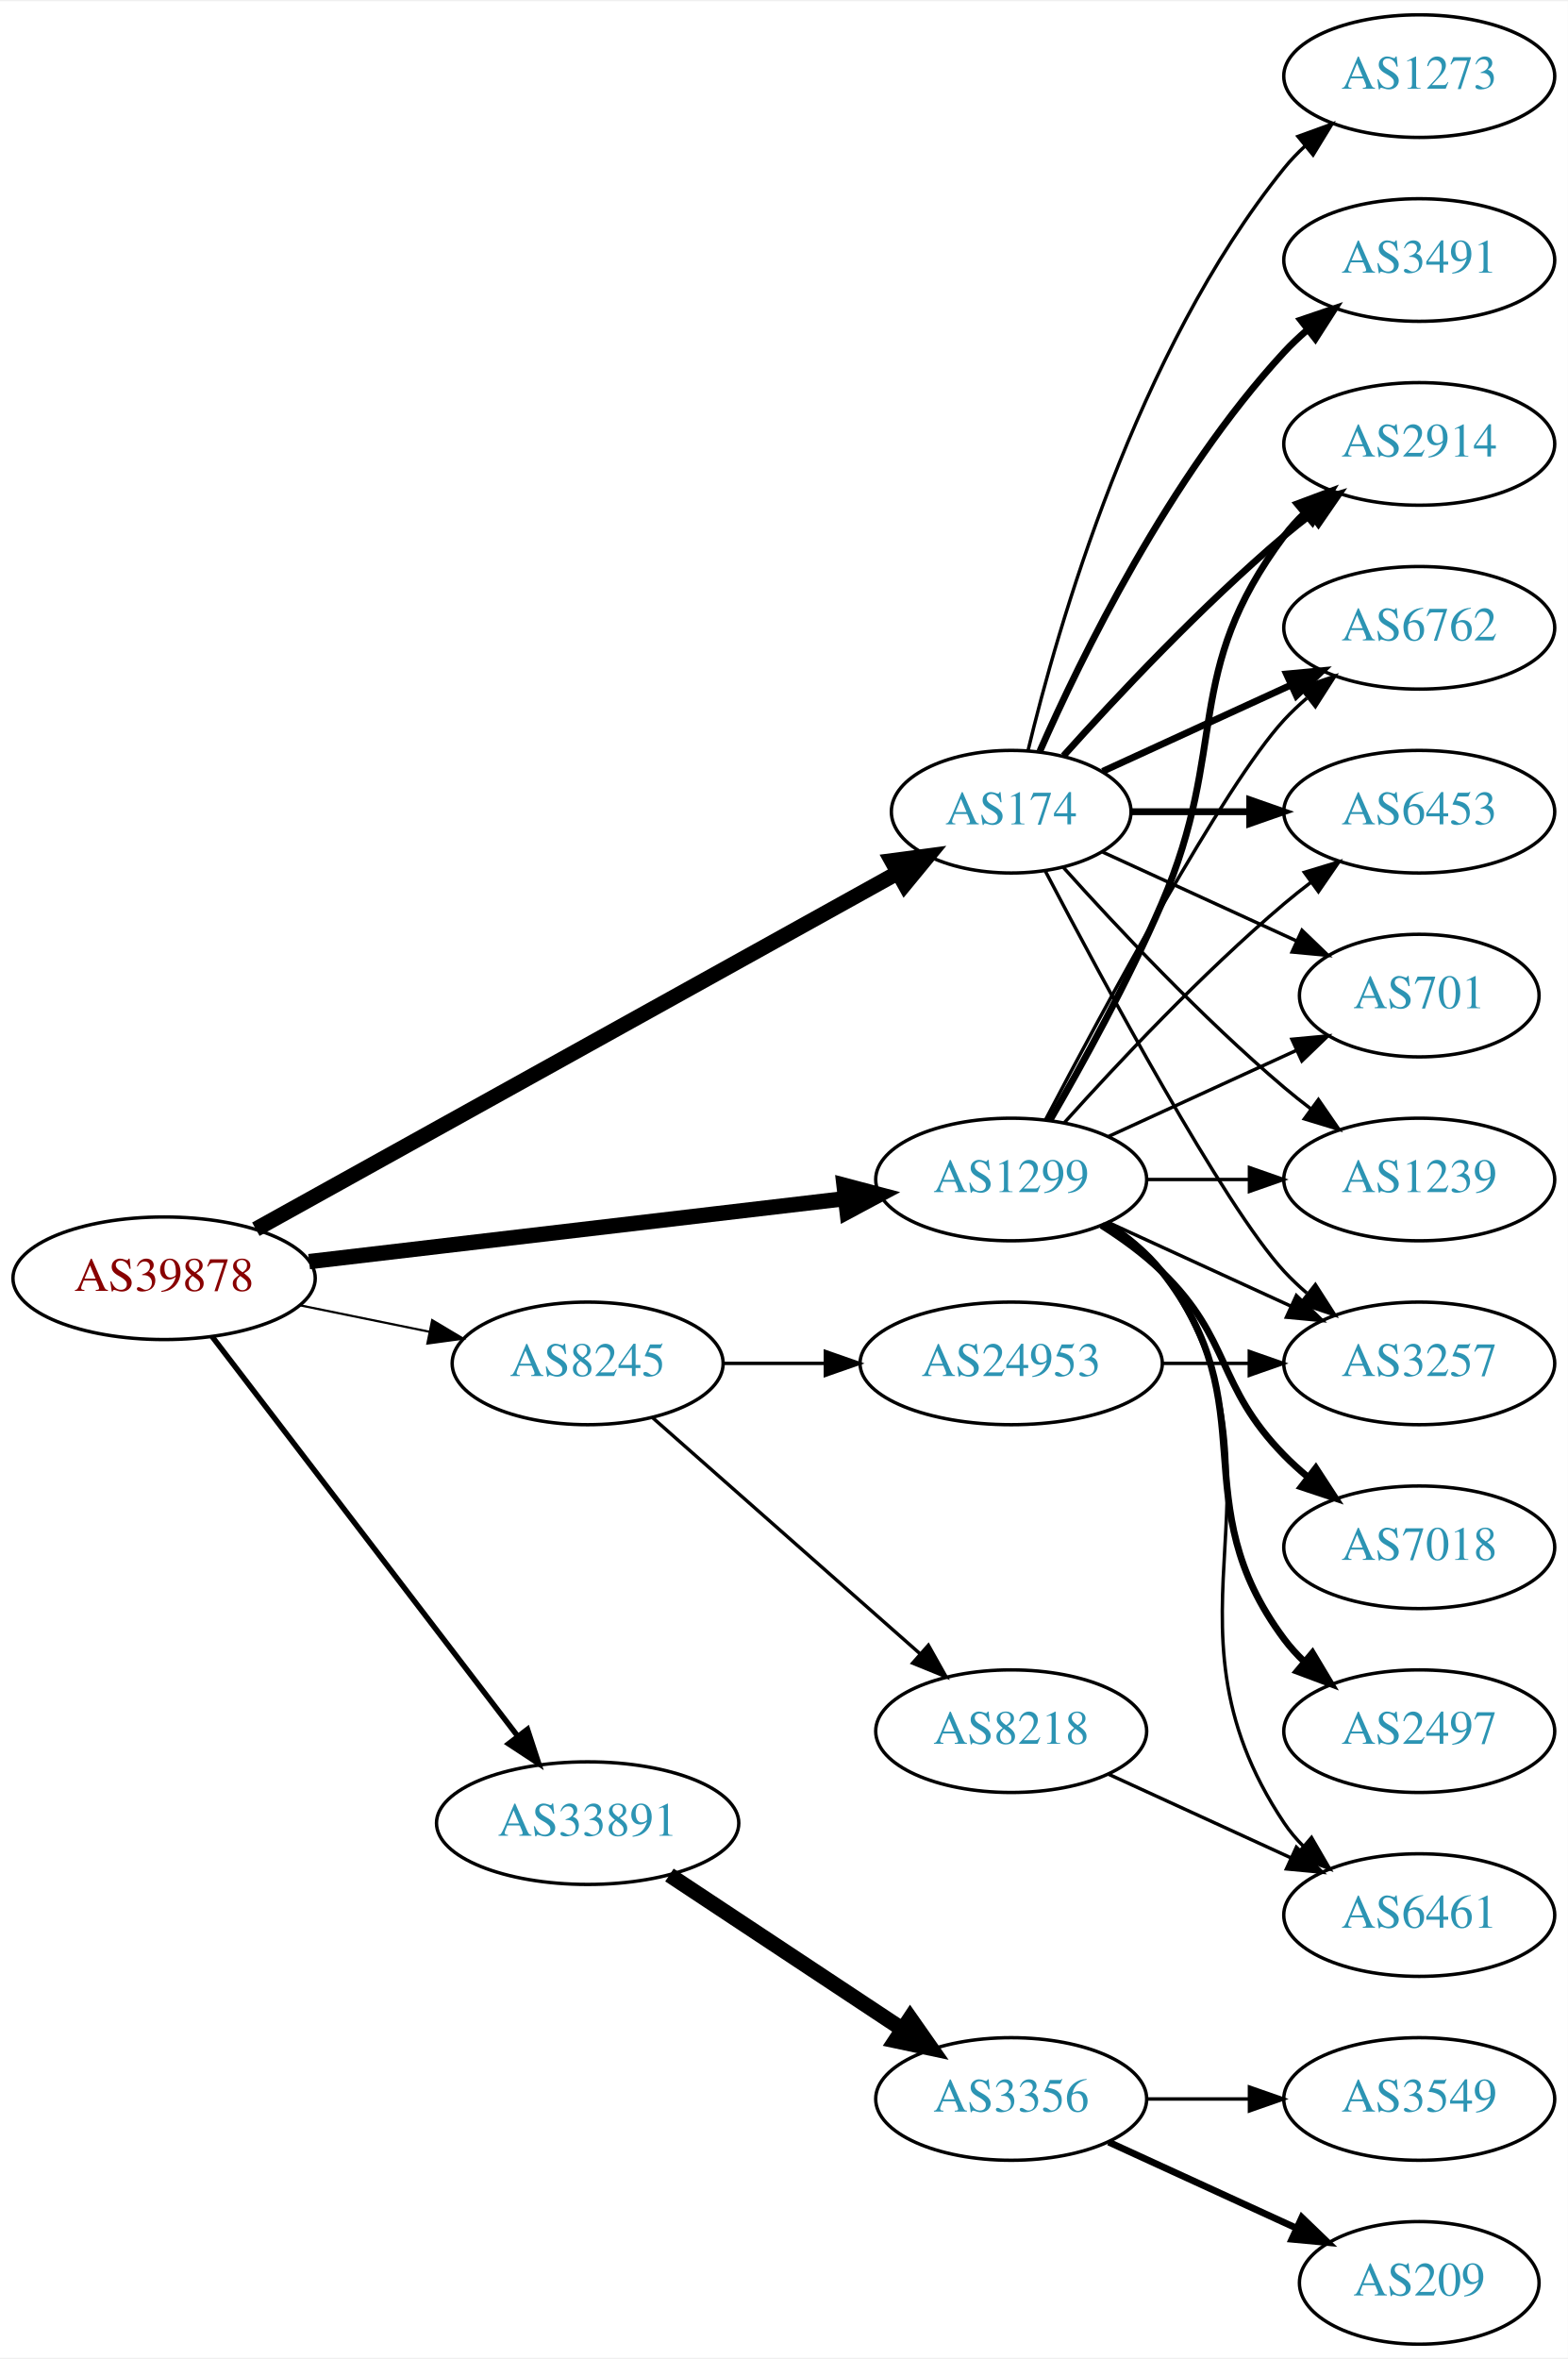
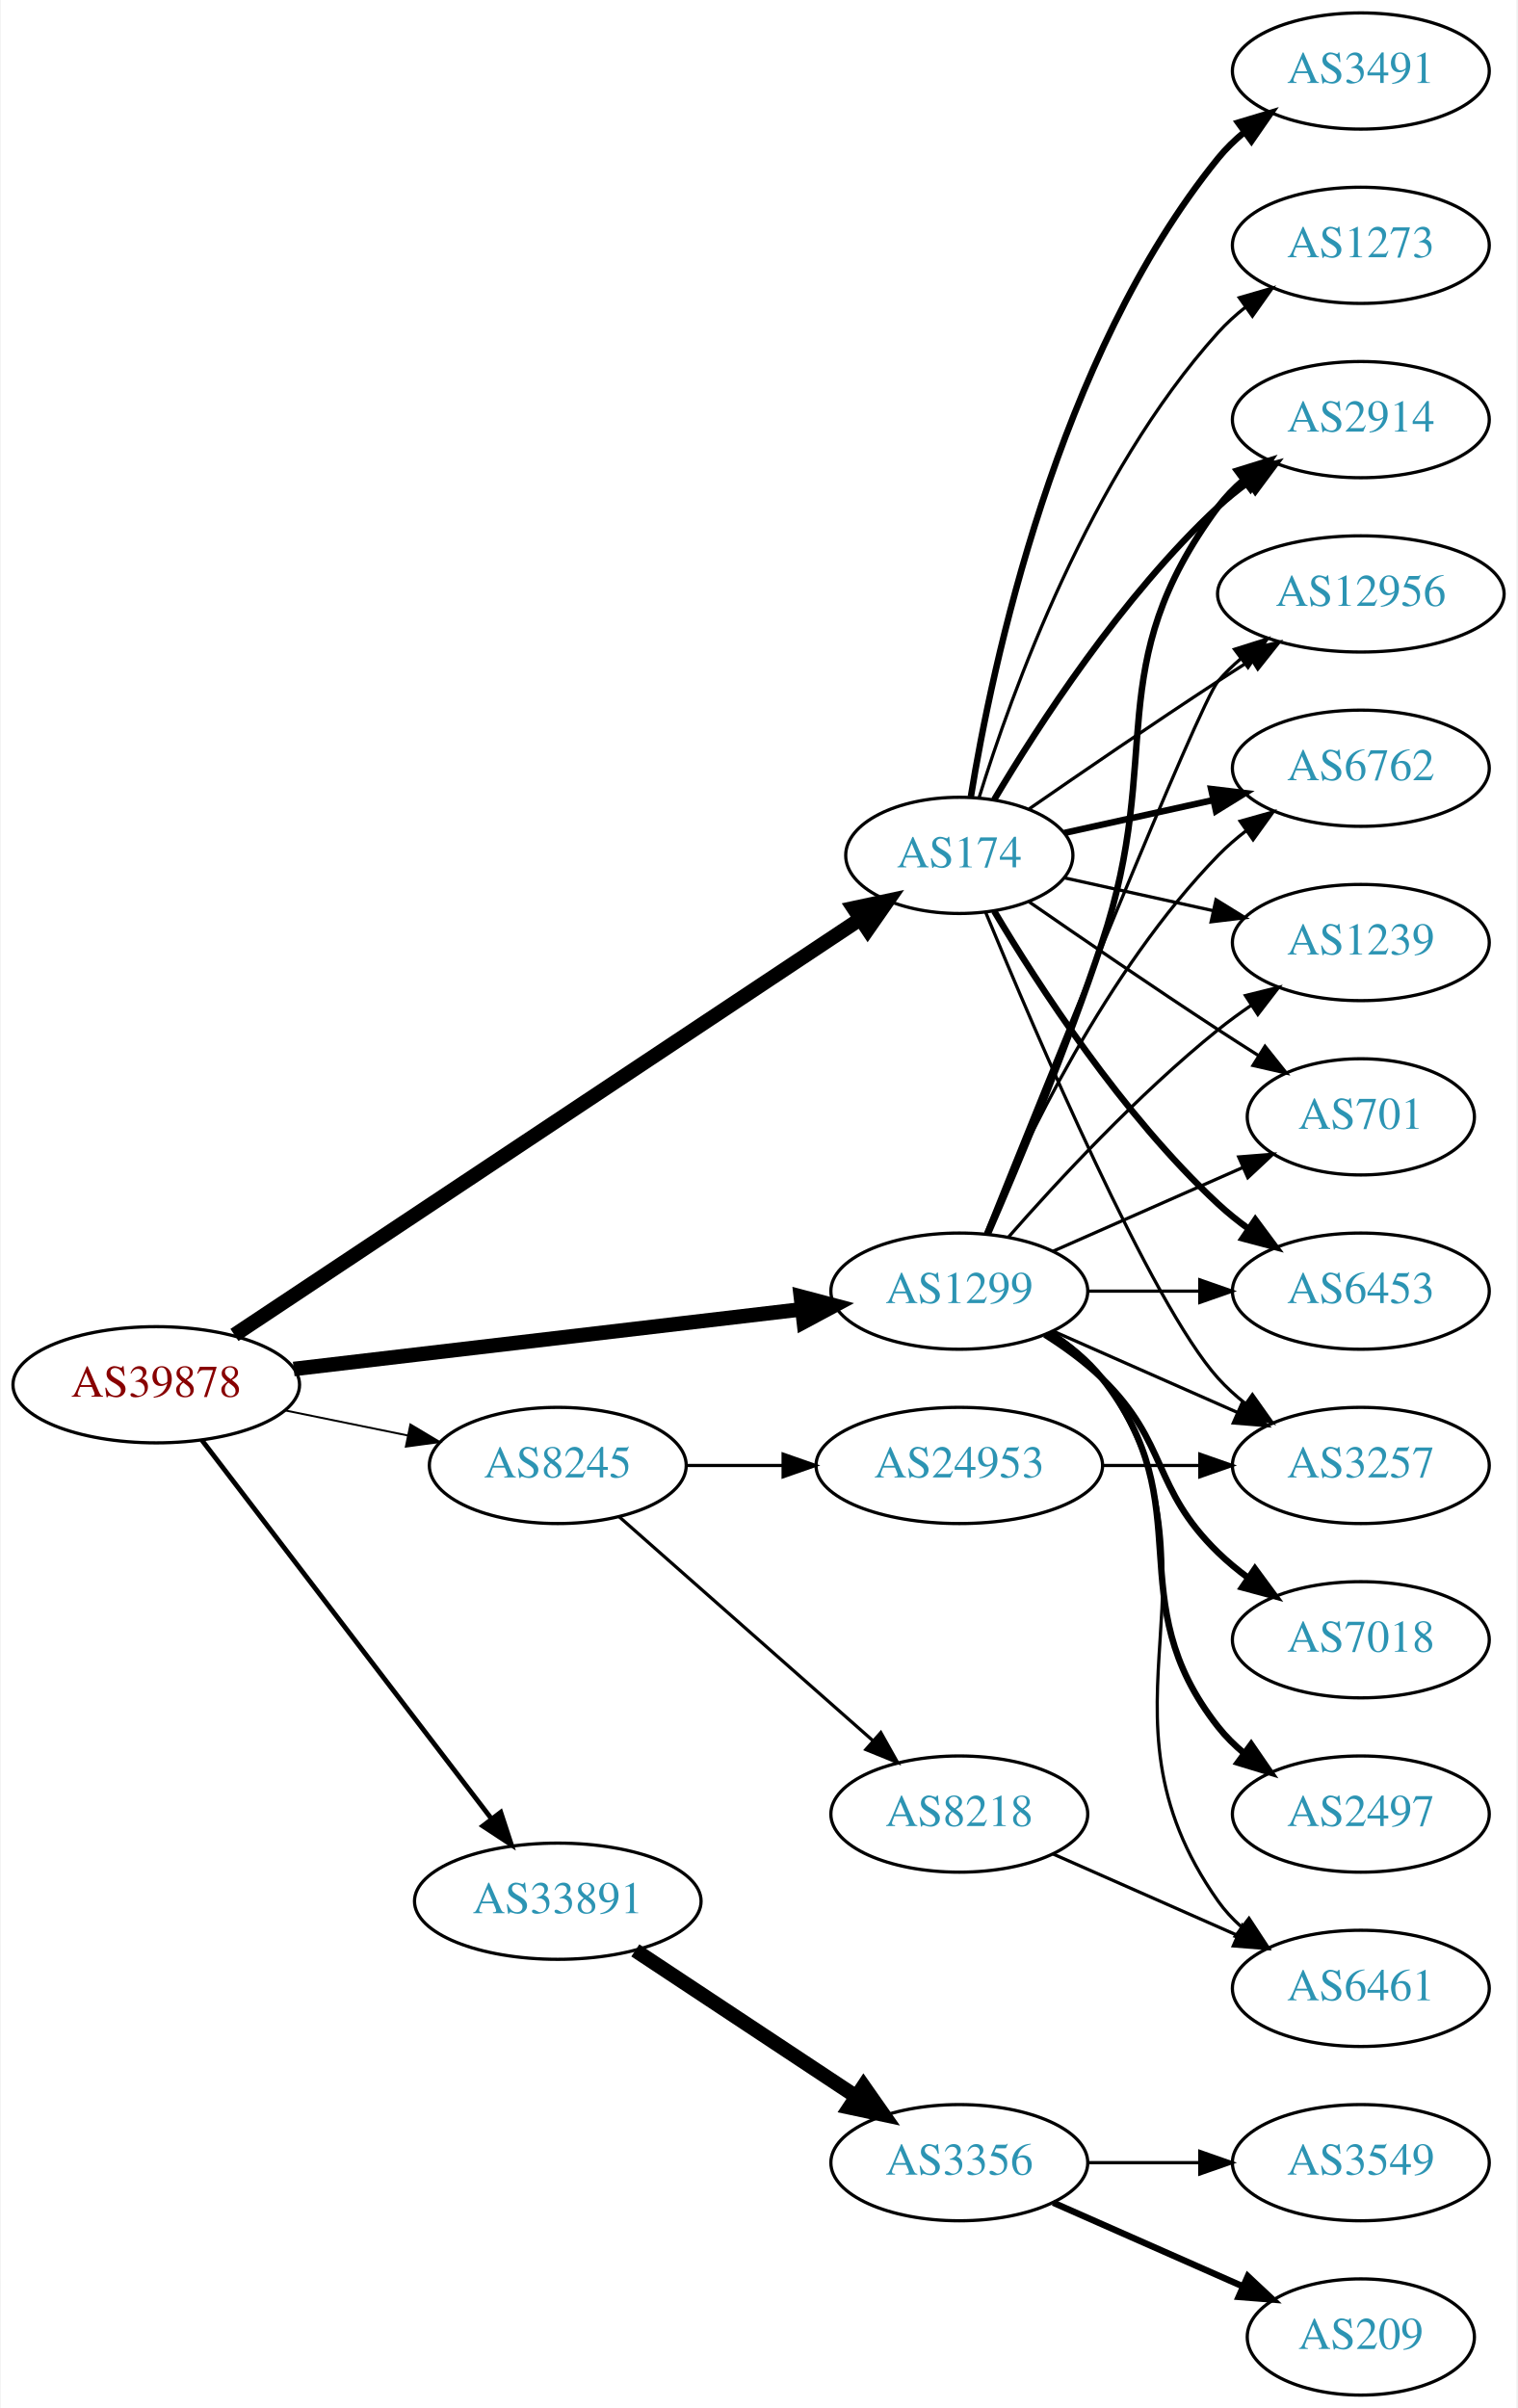
- <svg xmlns="http://www.w3.org/2000/svg" xmlns:xlink="http://www.w3.org/1999/xlink" width="460pt" height="692pt" viewBox="0.00 0.00 460.47 692.00">
-   <g id="graph0" class="graph" transform="scale(1 1) rotate(0) translate(4 688)">
-     <polygon fill="white" stroke="none" points="-4,4 -4,-688 456.469,-688 456.469,4 -4,4" />
+ <svg xmlns="http://www.w3.org/2000/svg" xmlns:xlink="http://www.w3.org/1999/xlink" width="470pt" height="746pt" viewBox="0.00 0.00 469.57 746.00">
+   <g id="graph0" class="graph" transform="scale(1 1) rotate(0) translate(4 742)">
+     <polygon fill="white" stroke="none" points="-4,4 -4,-742 465.569,-742 465.569,4 -4,4" />
    <g id="node1" class="node">
      <g id="a_node1">
        <a xlink:href="/asn/39878" xlink:title="AS39878 ~ Peter Rauter GmbH [AT]">
          <ellipse fill="#ffffff" stroke="black" cx="44.196" cy="-313" rx="44.393" ry="18" />
          <text text-anchor="middle" x="44.196" y="-309.3" font-family="Times,serif" font-size="14.00" fill="#880000">AS39878</text>
        </a>
      </g>
    </g>
    <g id="node2" class="node">
      <g id="a_node2">
        <a xlink:href="/asn/174" xlink:title="AS174 ~ Cogent Communications [US]">
-           <ellipse fill="#ffffff" stroke="black" cx="292.98" cy="-450" rx="35.194" ry="18" />
-           <text text-anchor="middle" x="292.98" y="-446.3" font-family="Times,serif" font-size="14.00" fill="#2c94b3">AS174</text>
+           <ellipse fill="#ffffff" stroke="black" cx="292.98" cy="-477" rx="35.194" ry="18" />
+           <text text-anchor="middle" x="292.98" y="-473.3" font-family="Times,serif" font-size="14.00" fill="#2c94b3">AS174</text>
        </a>
      </g>
    </g>
    <g id="edge1" class="edge">
-       <path fill="none" stroke="black" stroke-width="4.5" d="M71.14,-327.402C116.481,-352.573 210.018,-404.5 259.555,-432" />
-       <polygon fill="black" stroke="black" stroke-width="4.5" points="257.906,-435.587 268.56,-436.998 261.728,-428.702 257.906,-435.587" />
+       <path fill="none" stroke="black" stroke-width="4.5" d="M68.413,-328.429C113.463,-358.367 212.665,-424.291 262.372,-457.324" />
+       <polygon fill="black" stroke="black" stroke-width="4.5" points="260.26,-460.648 270.768,-462.903 264.619,-454.089 260.26,-460.648" />
    </g>
    <g id="node3" class="node">
      <g id="a_node3">
        <a xlink:href="/asn/1299" xlink:title="AS1299 ~ Telia Carrier [EU]">
          <ellipse fill="#ffffff" stroke="black" cx="292.98" cy="-342" rx="39.794" ry="18" />
          <text text-anchor="middle" x="292.98" y="-338.3" font-family="Times,serif" font-size="14.00" fill="#2c94b3">AS1299</text>
        </a>
      </g>
    </g>
    <g id="edge2" class="edge">
      <path fill="none" stroke="black" stroke-width="4.5" d="M86.781,-317.887C130.329,-323.004 198.62,-331.029 244.317,-336.399" />
      <polygon fill="black" stroke="black" stroke-width="4.5" points="243.886,-340.313 254.277,-337.569 244.805,-332.492 243.886,-340.313" />
    </g>
    <g id="node4" class="node">
      <g id="a_node4">
        <a xlink:href="/asn/8245" xlink:title="AS8245 ~ Video-Broadcast GmbH [AT]">
          <ellipse fill="#ffffff" stroke="black" cx="168.588" cy="-288" rx="39.794" ry="18" />
          <text text-anchor="middle" x="168.588" y="-284.3" font-family="Times,serif" font-size="14.00" fill="#2c94b3">AS8245</text>
        </a>
      </g>
    </g>
    <g id="edge3" class="edge">
-       <path fill="none" stroke="black" stroke-width="0.643" d="M83.922,-305.09C96.079,-302.607 109.61,-299.843 122.186,-297.274" />
-       <polygon fill="black" stroke="black" stroke-width="0.643" points="122.926,-300.695 132.023,-295.265 121.525,-293.837 122.926,-300.695" />
+       <path fill="none" stroke="black" stroke-width="0.6" d="M83.922,-305.09C96.079,-302.607 109.61,-299.843 122.186,-297.274" />
+       <polygon fill="black" stroke="black" stroke-width="0.6" points="122.926,-300.695 132.023,-295.265 121.525,-293.837 122.926,-300.695" />
    </g>
    <g id="node5" class="node">
      <g id="a_node5">
        <a xlink:href="/asn/33891" xlink:title="AS33891 ~ CORE-BACKBONE GMBH GLOBAL NETWORK [DE]">
          <ellipse fill="#ffffff" stroke="black" cx="168.588" cy="-153" rx="44.393" ry="18" />
          <text text-anchor="middle" x="168.588" y="-149.3" font-family="Times,serif" font-size="14.00" fill="#2c94b3">AS33891</text>
        </a>
      </g>
    </g>
    <g id="edge4" class="edge">
-       <path fill="none" stroke="black" stroke-width="1.607" d="M58.294,-295.877C79.806,-267.756 122.737,-211.633 147.916,-178.717" />
-       <polygon fill="black" stroke="black" stroke-width="1.607" points="150.917,-180.554 154.213,-170.485 145.358,-176.301 150.917,-180.554" />
+       <path fill="none" stroke="black" stroke-width="1.5" d="M58.294,-295.877C79.806,-267.756 122.737,-211.633 147.916,-178.717" />
+       <polygon fill="black" stroke="black" stroke-width="1.5" points="150.917,-180.554 154.213,-170.485 145.358,-176.301 150.917,-180.554" />
    </g>
    <g id="node6" class="node">
      <g id="a_node6">
        <a xlink:href="/asn/2914" xlink:title="AS2914 ~ NTT America, Inc. [US]">
-           <ellipse fill="#ffffff" stroke="black" cx="412.823" cy="-558" rx="39.794" ry="18" />
-           <text text-anchor="middle" x="412.823" y="-554.3" font-family="Times,serif" font-size="14.00" fill="#2c94b3">AS2914</text>
+           <ellipse fill="#ffffff" stroke="black" cx="417.373" cy="-612" rx="39.794" ry="18" />
+           <text text-anchor="middle" x="417.373" y="-608.3" font-family="Times,serif" font-size="14.00" fill="#2c94b3">AS2914</text>
        </a>
      </g>
    </g>
    <g id="edge5" class="edge">
-       <path fill="none" stroke="black" stroke-width="2" d="M308.342,-466.409C323.616,-483.432 348.875,-510.396 373.176,-531 375.674,-533.117 378.334,-535.232 381.045,-537.293" />
-       <polygon fill="black" stroke="black" stroke-width="2" points="379.082,-540.194 389.222,-543.266 383.212,-534.541 379.082,-540.194" />
+       <path fill="none" stroke="black" stroke-width="2" d="M303.793,-494.279C317.299,-517.011 343.359,-557.314 373.176,-585 376.083,-587.699 379.296,-590.28 382.62,-592.703" />
+       <polygon fill="black" stroke="black" stroke-width="2" points="380.755,-595.667 390.998,-598.375 384.679,-589.87 380.755,-595.667" />
    </g>
    <g id="node7" class="node">
      <g id="a_node7">
-         <a xlink:href="/asn/6762" xlink:title="AS6762 ~ TELECOM ITALIA SPARKLE S.p.A. [IT]">
-           <ellipse fill="#ffffff" stroke="black" cx="412.823" cy="-504" rx="39.794" ry="18" />
-           <text text-anchor="middle" x="412.823" y="-500.3" font-family="Times,serif" font-size="14.00" fill="#2c94b3">AS6762</text>
+         <a xlink:href="/asn/12956" xlink:title="AS12956 ~ TELXIUS [ES]">
+           <ellipse fill="#ffffff" stroke="black" cx="417.373" cy="-558" rx="44.393" ry="18" />
+           <text text-anchor="middle" x="417.373" y="-554.3" font-family="Times,serif" font-size="14.00" fill="#2c94b3">AS12956</text>
        </a>
      </g>
    </g>
    <g id="edge6" class="edge">
-       <path fill="none" stroke="black" stroke-width="2" d="M319.841,-461.851C335.962,-469.238 356.964,-478.862 374.83,-487.048" />
-       <polygon fill="black" stroke="black" stroke-width="2" points="373.832,-490.441 384.381,-491.425 376.748,-484.077 373.832,-490.441" />
+       <path fill="none" stroke="black" d="M314.671,-491.44C330.563,-502.449 353.113,-517.897 373.176,-531 376.497,-533.169 379.98,-535.406 383.466,-537.621" />
+       <polygon fill="black" stroke="black" points="381.722,-540.66 392.048,-543.032 385.455,-534.738 381.722,-540.66" />
    </g>
    <g id="node8" class="node">
      <g id="a_node8">
-         <a xlink:href="/asn/6453" xlink:title="AS6453 ~ TATA COMMUNICATIONS (AMERICA) INC [US]">
-           <ellipse fill="#ffffff" stroke="black" cx="412.823" cy="-450" rx="39.794" ry="18" />
-           <text text-anchor="middle" x="412.823" y="-446.3" font-family="Times,serif" font-size="14.00" fill="#2c94b3">AS6453</text>
+         <a xlink:href="/asn/6762" xlink:title="AS6762 ~ TELECOM ITALIA SPARKLE S.p.A. [IT]">
+           <ellipse fill="#ffffff" stroke="black" cx="417.373" cy="-504" rx="39.794" ry="18" />
+           <text text-anchor="middle" x="417.373" y="-500.3" font-family="Times,serif" font-size="14.00" fill="#2c94b3">AS6762</text>
        </a>
      </g>
    </g>
    <g id="edge7" class="edge">
-       <path fill="none" stroke="black" stroke-width="2" d="M328.382,-450C339.206,-450 351.374,-450 363.001,-450" />
-       <polygon fill="black" stroke="black" stroke-width="2" points="363.032,-453.5 373.032,-450 363.032,-446.5 363.032,-453.5" />
+       <path fill="none" stroke="black" stroke-width="2" d="M325.499,-483.953C339.56,-487.055 356.378,-490.765 371.702,-494.146" />
+       <polygon fill="black" stroke="black" stroke-width="2" points="370.993,-497.573 381.512,-496.31 372.501,-490.738 370.993,-497.573" />
    </g>
    <g id="node9" class="node">
      <g id="a_node9">
-         <a xlink:href="/asn/701" xlink:title="AS701 ~ UUNET [US]">
-           <ellipse fill="#ffffff" stroke="black" cx="412.823" cy="-396" rx="35.194" ry="18" />
-           <text text-anchor="middle" x="412.823" y="-392.3" font-family="Times,serif" font-size="14.00" fill="#2c94b3">AS701</text>
+         <a xlink:href="/asn/1239" xlink:title="AS1239 ~ Sprint [US]">
+           <ellipse fill="#ffffff" stroke="black" cx="417.373" cy="-450" rx="39.794" ry="18" />
+           <text text-anchor="middle" x="417.373" y="-446.3" font-family="Times,serif" font-size="14.00" fill="#2c94b3">AS1239</text>
        </a>
      </g>
    </g>
    <g id="edge8" class="edge">
-       <path fill="none" stroke="black" d="M319.841,-438.149C336.573,-430.482 358.563,-420.406 376.847,-412.028" />
-       <polygon fill="black" stroke="black" points="378.389,-415.171 386.022,-407.823 375.473,-408.807 378.389,-415.171" />
+       <path fill="none" stroke="black" d="M325.499,-470.047C339.56,-466.945 356.378,-463.235 371.702,-459.854" />
+       <polygon fill="black" stroke="black" points="372.501,-463.262 381.512,-457.69 370.993,-456.427 372.501,-463.262" />
    </g>
    <g id="node10" class="node">
      <g id="a_node10">
-         <a xlink:href="/asn/3491" xlink:title="AS3491 ~ PCCW Global, Inc. [US]">
-           <ellipse fill="#ffffff" stroke="black" cx="412.823" cy="-612" rx="39.794" ry="18" />
-           <text text-anchor="middle" x="412.823" y="-608.3" font-family="Times,serif" font-size="14.00" fill="#2c94b3">AS3491</text>
+         <a xlink:href="/asn/701" xlink:title="AS701 ~ UUNET [US]">
+           <ellipse fill="#ffffff" stroke="black" cx="417.373" cy="-396" rx="35.194" ry="18" />
+           <text text-anchor="middle" x="417.373" y="-392.3" font-family="Times,serif" font-size="14.00" fill="#2c94b3">AS701</text>
        </a>
      </g>
    </g>
    <g id="edge9" class="edge">
-       <path fill="none" stroke="black" stroke-width="2" d="M301.396,-467.761C313.464,-495.183 339.436,-548.473 373.176,-585 375.207,-587.198 377.446,-589.319 379.792,-591.34" />
-       <polygon fill="black" stroke="black" stroke-width="2" points="378.004,-594.386 388.036,-597.794 382.319,-588.874 378.004,-594.386" />
+       <path fill="none" stroke="black" d="M314.671,-462.56C330.563,-451.551 353.113,-436.103 373.176,-423 377.221,-420.358 381.507,-417.615 385.746,-414.933" />
+       <polygon fill="black" stroke="black" points="387.683,-417.85 394.29,-409.568 383.96,-411.921 387.683,-417.85" />
    </g>
    <g id="node11" class="node">
      <g id="a_node11">
-         <a xlink:href="/asn/1239" xlink:title="AS1239 ~ Sprint [US]">
-           <ellipse fill="#ffffff" stroke="black" cx="412.823" cy="-342" rx="39.794" ry="18" />
-           <text text-anchor="middle" x="412.823" y="-338.3" font-family="Times,serif" font-size="14.00" fill="#2c94b3">AS1239</text>
+         <a xlink:href="/asn/6453" xlink:title="AS6453 ~ TATA COMMUNICATIONS (AMERICA) INC [US]">
+           <ellipse fill="#ffffff" stroke="black" cx="417.373" cy="-342" rx="39.794" ry="18" />
+           <text text-anchor="middle" x="417.373" y="-338.3" font-family="Times,serif" font-size="14.00" fill="#2c94b3">AS6453</text>
        </a>
      </g>
    </g>
    <g id="edge10" class="edge">
-       <path fill="none" stroke="black" d="M308.342,-433.591C323.616,-416.568 348.875,-389.604 373.176,-369 375.674,-366.883 378.334,-364.768 381.045,-362.707" />
-       <polygon fill="black" stroke="black" points="383.212,-365.459 389.222,-356.734 379.082,-359.806 383.212,-365.459" />
+       <path fill="none" stroke="black" stroke-width="2" d="M303.793,-459.721C317.299,-436.989 343.359,-396.686 373.176,-369 376.083,-366.301 379.296,-363.72 382.62,-361.297" />
+       <polygon fill="black" stroke="black" stroke-width="2" points="384.679,-364.13 390.998,-355.625 380.755,-358.333 384.679,-364.13" />
    </g>
    <g id="node12" class="node">
      <g id="a_node12">
-         <a xlink:href="/asn/3257" xlink:title="AS3257 ~ GTT [DE]">
-           <ellipse fill="#ffffff" stroke="black" cx="412.823" cy="-288" rx="39.794" ry="18" />
-           <text text-anchor="middle" x="412.823" y="-284.3" font-family="Times,serif" font-size="14.00" fill="#2c94b3">AS3257</text>
+         <a xlink:href="/asn/3491" xlink:title="AS3491 ~ PCCW Global, Inc. [US]">
+           <ellipse fill="#ffffff" stroke="black" cx="417.373" cy="-720" rx="39.794" ry="18" />
+           <text text-anchor="middle" x="417.373" y="-716.3" font-family="Times,serif" font-size="14.00" fill="#2c94b3">AS3491</text>
        </a>
      </g>
    </g>
    <g id="edge11" class="edge">
-       <path fill="none" stroke="black" d="M303.036,-432.499C319.779,-400.518 355.476,-334.162 373.176,-315 375.207,-312.802 377.446,-310.681 379.792,-308.66" />
-       <polygon fill="black" stroke="black" points="382.319,-311.126 388.036,-302.206 378.004,-305.614 382.319,-311.126" />
+       <path fill="none" stroke="black" stroke-width="2" d="M296.561,-495.178C303.016,-534.997 323.088,-631.286 373.176,-693 375.545,-695.918 378.318,-698.612 381.295,-701.075" />
+       <polygon fill="black" stroke="black" stroke-width="2" points="379.371,-704.003 389.517,-707.052 383.486,-698.341 379.371,-704.003" />
    </g>
    <g id="node13" class="node">
      <g id="a_node13">
-         <a xlink:href="/asn/1273" xlink:title="AS1273 ~ Vodafone Group PLC [EU]">
-           <ellipse fill="#ffffff" stroke="black" cx="412.823" cy="-666" rx="39.794" ry="18" />
-           <text text-anchor="middle" x="412.823" y="-662.3" font-family="Times,serif" font-size="14.00" fill="#2c94b3">AS1273</text>
+         <a xlink:href="/asn/3257" xlink:title="AS3257 ~ GTT [DE]">
+           <ellipse fill="#ffffff" stroke="black" cx="417.373" cy="-288" rx="39.794" ry="18" />
+           <text text-anchor="middle" x="417.373" y="-284.3" font-family="Times,serif" font-size="14.00" fill="#2c94b3">AS3257</text>
        </a>
      </g>
    </g>
    <g id="edge12" class="edge">
-       <path fill="none" stroke="black" d="M297.907,-467.882C306.465,-503.609 329.614,-585.008 373.176,-639 375.007,-641.269 377.077,-643.43 379.284,-645.468" />
-       <polygon fill="black" stroke="black" points="377.207,-648.291 387.166,-651.906 381.635,-642.869 377.207,-648.291" />
-     </g>
-     <g id="edge14" class="edge">
-       <path fill="none" stroke="black" stroke-width="2" d="M304.292,-359.277C313.646,-375.397 327.424,-400.304 337.176,-423 357.151,-469.487 342.905,-490.458 373.176,-531 374.921,-533.336 376.928,-535.545 379.092,-537.617" />
-       <polygon fill="black" stroke="black" stroke-width="2" points="376.969,-540.405 386.892,-544.118 381.451,-535.027 376.969,-540.405" />
-     </g>
-     <g id="edge17" class="edge">
-       <path fill="none" stroke="black" d="M303.036,-359.501C319.779,-391.482 355.476,-457.838 373.176,-477 375.207,-479.198 377.446,-481.319 379.792,-483.34" />
-       <polygon fill="black" stroke="black" points="378.004,-486.386 388.036,-489.794 382.319,-480.874 378.004,-486.386" />
-     </g>
-     <g id="edge21" class="edge">
-       <path fill="none" stroke="black" d="M308.626,-358.725C323.927,-375.765 349.025,-402.523 373.176,-423 375.674,-425.117 378.334,-427.232 381.045,-429.293" />
-       <polygon fill="black" stroke="black" points="379.082,-432.194 389.222,-435.266 383.212,-426.541 379.082,-432.194" />
-     </g>
-     <g id="edge20" class="edge">
-       <path fill="none" stroke="black" d="M321.609,-354.661C338.025,-362.183 359.007,-371.798 376.604,-379.861" />
-       <polygon fill="black" stroke="black" points="375.432,-383.174 385.981,-384.158 378.348,-376.811 375.432,-383.174" />
-     </g>
-     <g id="edge15" class="edge">
-       <path fill="none" stroke="black" d="M332.893,-342C342.446,-342 352.796,-342 362.759,-342" />
-       <polygon fill="black" stroke="black" points="362.951,-345.5 372.951,-342 362.951,-338.5 362.951,-345.5" />
-     </g>
-     <g id="edge18" class="edge">
-       <path fill="none" stroke="black" d="M321.609,-329.339C337.566,-322.027 357.837,-312.739 375.119,-304.819" />
-       <polygon fill="black" stroke="black" points="376.734,-307.929 384.367,-300.581 373.818,-301.565 376.734,-307.929" />
+       <path fill="none" stroke="black" d="M301.139,-459.367C316.4,-422.342 352.429,-338.024 373.176,-315 375.693,-312.208 378.564,-309.599 381.603,-307.188" />
+       <polygon fill="black" stroke="black" points="383.786,-309.93 389.911,-301.285 379.732,-304.224 383.786,-309.93" />
    </g>
    <g id="node14" class="node">
      <g id="a_node14">
-         <a xlink:href="/asn/2497" xlink:title="AS2497 ~ Internet Initiative Japan Inc. [JP]">
-           <ellipse fill="#ffffff" stroke="black" cx="412.823" cy="-180" rx="39.794" ry="18" />
-           <text text-anchor="middle" x="412.823" y="-176.3" font-family="Times,serif" font-size="14.00" fill="#2c94b3">AS2497</text>
+         <a xlink:href="/asn/1273" xlink:title="AS1273 ~ Vodafone Group PLC [EU]">
+           <ellipse fill="#ffffff" stroke="black" cx="417.373" cy="-666" rx="39.794" ry="18" />
+           <text text-anchor="middle" x="417.373" y="-662.3" font-family="Times,serif" font-size="14.00" fill="#2c94b3">AS1273</text>
        </a>
      </g>
    </g>
    <g id="edge13" class="edge">
-       <path fill="none" stroke="black" stroke-width="2" d="M320.952,-329.145C326.94,-325.28 332.8,-320.559 337.176,-315 368.475,-275.246 342.905,-247.542 373.176,-207 374.921,-204.664 376.928,-202.455 379.092,-200.383" />
-       <polygon fill="black" stroke="black" stroke-width="2" points="381.451,-202.973 386.892,-193.882 376.969,-197.595 381.451,-202.973" />
+       <path fill="none" stroke="black" d="M299.118,-494.94C309.021,-526.979 333.359,-594.812 373.176,-639 375.693,-641.792 378.564,-644.401 381.603,-646.812" />
+       <polygon fill="black" stroke="black" points="379.732,-649.776 389.911,-652.715 383.786,-644.07 379.732,-649.776" />
+     </g>
+     <g id="edge14" class="edge">
+       <path fill="none" stroke="black" stroke-width="2" d="M301.83,-359.72C311.043,-380.918 326.423,-417.61 337.176,-450 356.742,-508.934 336.273,-535.059 373.176,-585 375.41,-588.023 378.093,-590.786 381.014,-593.293" />
+       <polygon fill="black" stroke="black" stroke-width="2" points="379.04,-596.186 389.157,-599.331 383.209,-590.563 379.04,-596.186" />
+     </g>
+     <g id="edge21" class="edge">
+       <path fill="none" stroke="black" d="M301.051,-359.681C319.346,-405.318 367.229,-524.003 373.176,-531 375.296,-533.493 377.705,-535.83 380.275,-538.003" />
+       <polygon fill="black" stroke="black" points="378.237,-540.849 388.344,-544.025 382.424,-535.239 378.237,-540.849" />
+     </g>
+     <g id="edge17" class="edge">
+       <path fill="none" stroke="black" d="M301.171,-359.975C312.938,-387.682 338.512,-441.348 373.176,-477 375.797,-479.695 378.737,-482.239 381.82,-484.608" />
+       <polygon fill="black" stroke="black" points="379.986,-487.597 390.189,-490.455 383.995,-481.859 379.986,-487.597" />
+     </g>
+     <g id="edge18" class="edge">
+       <path fill="none" stroke="black" d="M308.133,-358.663C323.234,-375.894 348.355,-403.024 373.176,-423 376.432,-425.62 379.957,-428.192 383.542,-430.646" />
+       <polygon fill="black" stroke="black" points="381.629,-433.577 391.914,-436.121 385.46,-427.719 381.629,-433.577" />
+     </g>
+     <g id="edge23" class="edge">
+       <path fill="none" stroke="black" d="M322.06,-354.389C339.488,-362.078 362.045,-372.031 380.729,-380.274" />
+       <polygon fill="black" stroke="black" points="379.537,-383.573 390.099,-384.408 382.362,-377.169 379.537,-383.573" />
+     </g>
+     <g id="edge22" class="edge">
+       <path fill="none" stroke="black" d="M332.706,-342C343.644,-342 355.695,-342 367.161,-342" />
+       <polygon fill="black" stroke="black" points="367.479,-345.5 377.479,-342 367.479,-338.5 367.479,-345.5" />
+     </g>
+     <g id="edge20" class="edge">
+       <path fill="none" stroke="black" d="M322.06,-329.611C339.008,-322.134 360.805,-312.517 379.174,-304.412" />
+       <polygon fill="black" stroke="black" points="380.688,-307.57 388.424,-300.331 377.862,-301.166 380.688,-307.57" />
    </g>
    <g id="node15" class="node">
      <g id="a_node15">
        <a xlink:href="/asn/7018" xlink:title="AS7018 ~ AT&amp;T Services, Inc. [US]">
-           <ellipse fill="#ffffff" stroke="black" cx="412.823" cy="-234" rx="39.794" ry="18" />
-           <text text-anchor="middle" x="412.823" y="-230.3" font-family="Times,serif" font-size="14.00" fill="#2c94b3">AS7018</text>
-         </a>
-       </g>
-     </g>
-     <g id="edge16" class="edge">
-       <path fill="none" stroke="black" stroke-width="2" d="M319.509,-328.538C325.672,-324.638 331.974,-320.052 337.176,-315 357.87,-294.906 353.004,-281.617 373.176,-261 375.269,-258.861 377.553,-256.782 379.929,-254.79" />
-       <polygon fill="black" stroke="black" stroke-width="2" points="382.448,-257.268 388.229,-248.389 378.173,-251.725 382.448,-257.268" />
+           <ellipse fill="#ffffff" stroke="black" cx="417.373" cy="-234" rx="39.794" ry="18" />
+           <text text-anchor="middle" x="417.373" y="-230.3" font-family="Times,serif" font-size="14.00" fill="#2c94b3">AS7018</text>
+         </a>
+       </g>
+     </g>
+     <g id="edge15" class="edge">
+       <path fill="none" stroke="black" stroke-width="2" d="M319.509,-328.538C325.672,-324.638 331.974,-320.052 337.176,-315 357.87,-294.906 352.483,-281.094 373.176,-261 376.022,-258.237 379.195,-255.614 382.496,-253.166" />
+       <polygon fill="black" stroke="black" stroke-width="2" points="384.561,-255.994 390.843,-247.462 380.612,-250.214 384.561,-255.994" />
    </g>
    <g id="node16" class="node">
      <g id="a_node16">
-         <a xlink:href="/asn/6461" xlink:title="AS6461 ~ Zayo Bandwidth [US]">
-           <ellipse fill="#ffffff" stroke="black" cx="412.823" cy="-126" rx="39.794" ry="18" />
-           <text text-anchor="middle" x="412.823" y="-122.3" font-family="Times,serif" font-size="14.00" fill="#2c94b3">AS6461</text>
-         </a>
-       </g>
-     </g>
-     <g id="edge19" class="edge">
-       <path fill="none" stroke="black" d="M321.814,-329.162C327.629,-325.339 333.194,-320.633 337.176,-315 379.756,-254.775 332.152,-214.294 373.176,-153 374.798,-150.577 376.717,-148.305 378.819,-146.19" />
-       <polygon fill="black" stroke="black" points="381.186,-148.771 386.504,-139.607 376.632,-143.454 381.186,-148.771" />
+         <a xlink:href="/asn/2497" xlink:title="AS2497 ~ Internet Initiative Japan Inc. [JP]">
+           <ellipse fill="#ffffff" stroke="black" cx="417.373" cy="-180" rx="39.794" ry="18" />
+           <text text-anchor="middle" x="417.373" y="-176.3" font-family="Times,serif" font-size="14.00" fill="#2c94b3">AS2497</text>
+         </a>
+       </g>
+     </g>
+     <g id="edge16" class="edge">
+       <path fill="none" stroke="black" stroke-width="2" d="M320.952,-329.145C326.94,-325.28 332.8,-320.559 337.176,-315 368.475,-275.246 341.878,-246.754 373.176,-207 375.502,-204.047 378.245,-201.33 381.204,-198.853" />
+       <polygon fill="black" stroke="black" stroke-width="2" points="383.397,-201.585 389.401,-192.855 379.264,-195.936 383.397,-201.585" />
    </g>
    <g id="node17" class="node">
      <g id="a_node17">
-         <a xlink:href="/asn/24953" xlink:title="AS24953 ~ AS MACRO: AS-24953 (customers) [AT]">
-           <ellipse fill="#ffffff" stroke="black" cx="292.98" cy="-288" rx="44.393" ry="18" />
-           <text text-anchor="middle" x="292.98" y="-284.3" font-family="Times,serif" font-size="14.00" fill="#2c94b3">AS24953</text>
-         </a>
-       </g>
-     </g>
-     <g id="edge22" class="edge">
-       <path fill="none" stroke="black" d="M208.314,-288C217.774,-288 228.066,-288 238.092,-288" />
-       <polygon fill="black" stroke="black" points="238.399,-291.5 248.399,-288 238.399,-284.5 238.399,-291.5" />
+         <a xlink:href="/asn/6461" xlink:title="AS6461 ~ Zayo Bandwidth [US]">
+           <ellipse fill="#ffffff" stroke="black" cx="417.373" cy="-126" rx="39.794" ry="18" />
+           <text text-anchor="middle" x="417.373" y="-122.3" font-family="Times,serif" font-size="14.00" fill="#2c94b3">AS6461</text>
+         </a>
+       </g>
+     </g>
+     <g id="edge19" class="edge">
+       <path fill="none" stroke="black" d="M321.814,-329.162C327.629,-325.339 333.194,-320.633 337.176,-315 379.756,-254.775 330.597,-213.225 373.176,-153 375.168,-150.184 377.555,-147.599 380.171,-145.24" />
+       <polygon fill="black" stroke="black" points="382.723,-147.694 388.539,-138.838 378.47,-142.135 382.723,-147.694" />
    </g>
    <g id="node18" class="node">
      <g id="a_node18">
        <a xlink:href="/asn/8218" xlink:title="AS8218 ~ legacy Neotelecoms [FR]">
          <ellipse fill="#ffffff" stroke="black" cx="292.98" cy="-180" rx="39.794" ry="18" />
          <text text-anchor="middle" x="292.98" y="-176.3" font-family="Times,serif" font-size="14.00" fill="#2c94b3">AS8218</text>
        </a>
      </g>
    </g>
-     <g id="edge23" class="edge">
+     <g id="edge24" class="edge">
      <path fill="none" stroke="black" d="M187.648,-272.064C208.438,-253.719 242.742,-223.448 266.304,-202.657" />
      <polygon fill="black" stroke="black" points="268.664,-205.242 273.847,-196.001 264.033,-199.993 268.664,-205.242" />
    </g>
    <g id="node19" class="node">
      <g id="a_node19">
+         <a xlink:href="/asn/24953" xlink:title="AS24953 ~ AS MACRO: AS-24953 (customers) [AT]">
+           <ellipse fill="#ffffff" stroke="black" cx="292.98" cy="-288" rx="44.393" ry="18" />
+           <text text-anchor="middle" x="292.98" y="-284.3" font-family="Times,serif" font-size="14.00" fill="#2c94b3">AS24953</text>
+         </a>
+       </g>
+     </g>
+     <g id="edge25" class="edge">
+       <path fill="none" stroke="black" d="M208.314,-288C217.774,-288 228.066,-288 238.092,-288" />
+       <polygon fill="black" stroke="black" points="238.399,-291.5 248.399,-288 238.399,-284.5 238.399,-291.5" />
+     </g>
+     <g id="node20" class="node">
+       <g id="a_node20">
        <a xlink:href="/asn/3356" xlink:title="AS3356 ~ Level 3 Parent, LLC [US]">
          <ellipse fill="#ffffff" stroke="black" cx="292.98" cy="-72" rx="39.794" ry="18" />
          <text text-anchor="middle" x="292.98" y="-68.3" font-family="Times,serif" font-size="14.00" fill="#2c94b3">AS3356</text>
        </a>
      </g>
    </g>
-     <g id="edge26" class="edge">
+     <g id="edge28" class="edge">
      <path fill="none" stroke="black" stroke-width="4.5" d="M192.609,-137.765C211.963,-124.956 239.798,-106.534 261.088,-92.445" />
      <polygon fill="black" stroke="black" stroke-width="4.5" points="263.31,-95.696 269.476,-86.894 258.964,-89.129 263.31,-95.696" />
    </g>
-     <g id="edge24" class="edge">
-       <path fill="none" stroke="black" d="M337.191,-288C345.504,-288 354.267,-288 362.749,-288" />
-       <polygon fill="black" stroke="black" points="362.908,-291.5 372.908,-288 362.908,-284.5 362.908,-291.5" />
-     </g>
-     <g id="edge25" class="edge">
-       <path fill="none" stroke="black" d="M321.609,-167.339C337.566,-160.027 357.837,-150.739 375.119,-142.819" />
-       <polygon fill="black" stroke="black" points="376.734,-145.929 384.367,-138.581 373.818,-139.565 376.734,-145.929" />
-     </g>
-     <g id="node20" class="node">
-       <g id="a_node20">
-         <a xlink:href="/asn/209" xlink:title="AS209 ~ CenturyLink Communications, LLC [US]">
-           <ellipse fill="#ffffff" stroke="black" cx="412.823" cy="-18" rx="35.194" ry="18" />
-           <text text-anchor="middle" x="412.823" y="-14.3" font-family="Times,serif" font-size="14.00" fill="#2c94b3">AS209</text>
-         </a>
-       </g>
+     <g id="edge26" class="edge">
+       <path fill="none" stroke="black" d="M322.06,-167.611C339.008,-160.134 360.805,-150.517 379.174,-142.412" />
+       <polygon fill="black" stroke="black" points="380.688,-145.57 388.424,-138.331 377.862,-139.166 380.688,-145.57" />
    </g>
    <g id="edge27" class="edge">
-       <path fill="none" stroke="black" stroke-width="2" d="M321.609,-59.339C338.025,-51.817 359.007,-42.202 376.604,-34.139" />
-       <polygon fill="black" stroke="black" stroke-width="2" points="378.348,-37.189 385.981,-29.842 375.432,-30.826 378.348,-37.189" />
+       <path fill="none" stroke="black" d="M337.476,-288C347.165,-288 357.502,-288 367.394,-288" />
+       <polygon fill="black" stroke="black" points="367.497,-291.5 377.497,-288 367.497,-284.5 367.497,-291.5" />
    </g>
    <g id="node21" class="node">
      <g id="a_node21">
        <a xlink:href="/asn/3549" xlink:title="AS3549 ~ Level 3 Parent, LLC [US]">
-           <ellipse fill="#ffffff" stroke="black" cx="412.823" cy="-72" rx="39.794" ry="18" />
-           <text text-anchor="middle" x="412.823" y="-68.3" font-family="Times,serif" font-size="14.00" fill="#2c94b3">AS3549</text>
-         </a>
-       </g>
-     </g>
-     <g id="edge28" class="edge">
-       <path fill="none" stroke="black" d="M332.893,-72C342.446,-72 352.796,-72 362.759,-72" />
-       <polygon fill="black" stroke="black" points="362.951,-75.5 372.951,-72 362.951,-68.5 362.951,-75.5" />
+           <ellipse fill="#ffffff" stroke="black" cx="417.373" cy="-72" rx="39.794" ry="18" />
+           <text text-anchor="middle" x="417.373" y="-68.3" font-family="Times,serif" font-size="14.00" fill="#2c94b3">AS3549</text>
+         </a>
+       </g>
+     </g>
+     <g id="edge29" class="edge">
+       <path fill="none" stroke="black" d="M332.706,-72C343.644,-72 355.695,-72 367.161,-72" />
+       <polygon fill="black" stroke="black" points="367.479,-75.5 377.479,-72 367.479,-68.5 367.479,-75.5" />
+     </g>
+     <g id="node22" class="node">
+       <g id="a_node22">
+         <a xlink:href="/asn/209" xlink:title="AS209 ~ CenturyLink Communications, LLC [US]">
+           <ellipse fill="#ffffff" stroke="black" cx="417.373" cy="-18" rx="35.194" ry="18" />
+           <text text-anchor="middle" x="417.373" y="-14.3" font-family="Times,serif" font-size="14.00" fill="#2c94b3">AS209</text>
+         </a>
+       </g>
+     </g>
+     <g id="edge30" class="edge">
+       <path fill="none" stroke="black" stroke-width="2" d="M322.06,-59.611C339.488,-51.922 362.045,-41.969 380.729,-33.726" />
+       <polygon fill="black" stroke="black" stroke-width="2" points="382.362,-36.831 390.099,-29.592 379.537,-30.427 382.362,-36.831" />
    </g>
  </g>
</svg>
